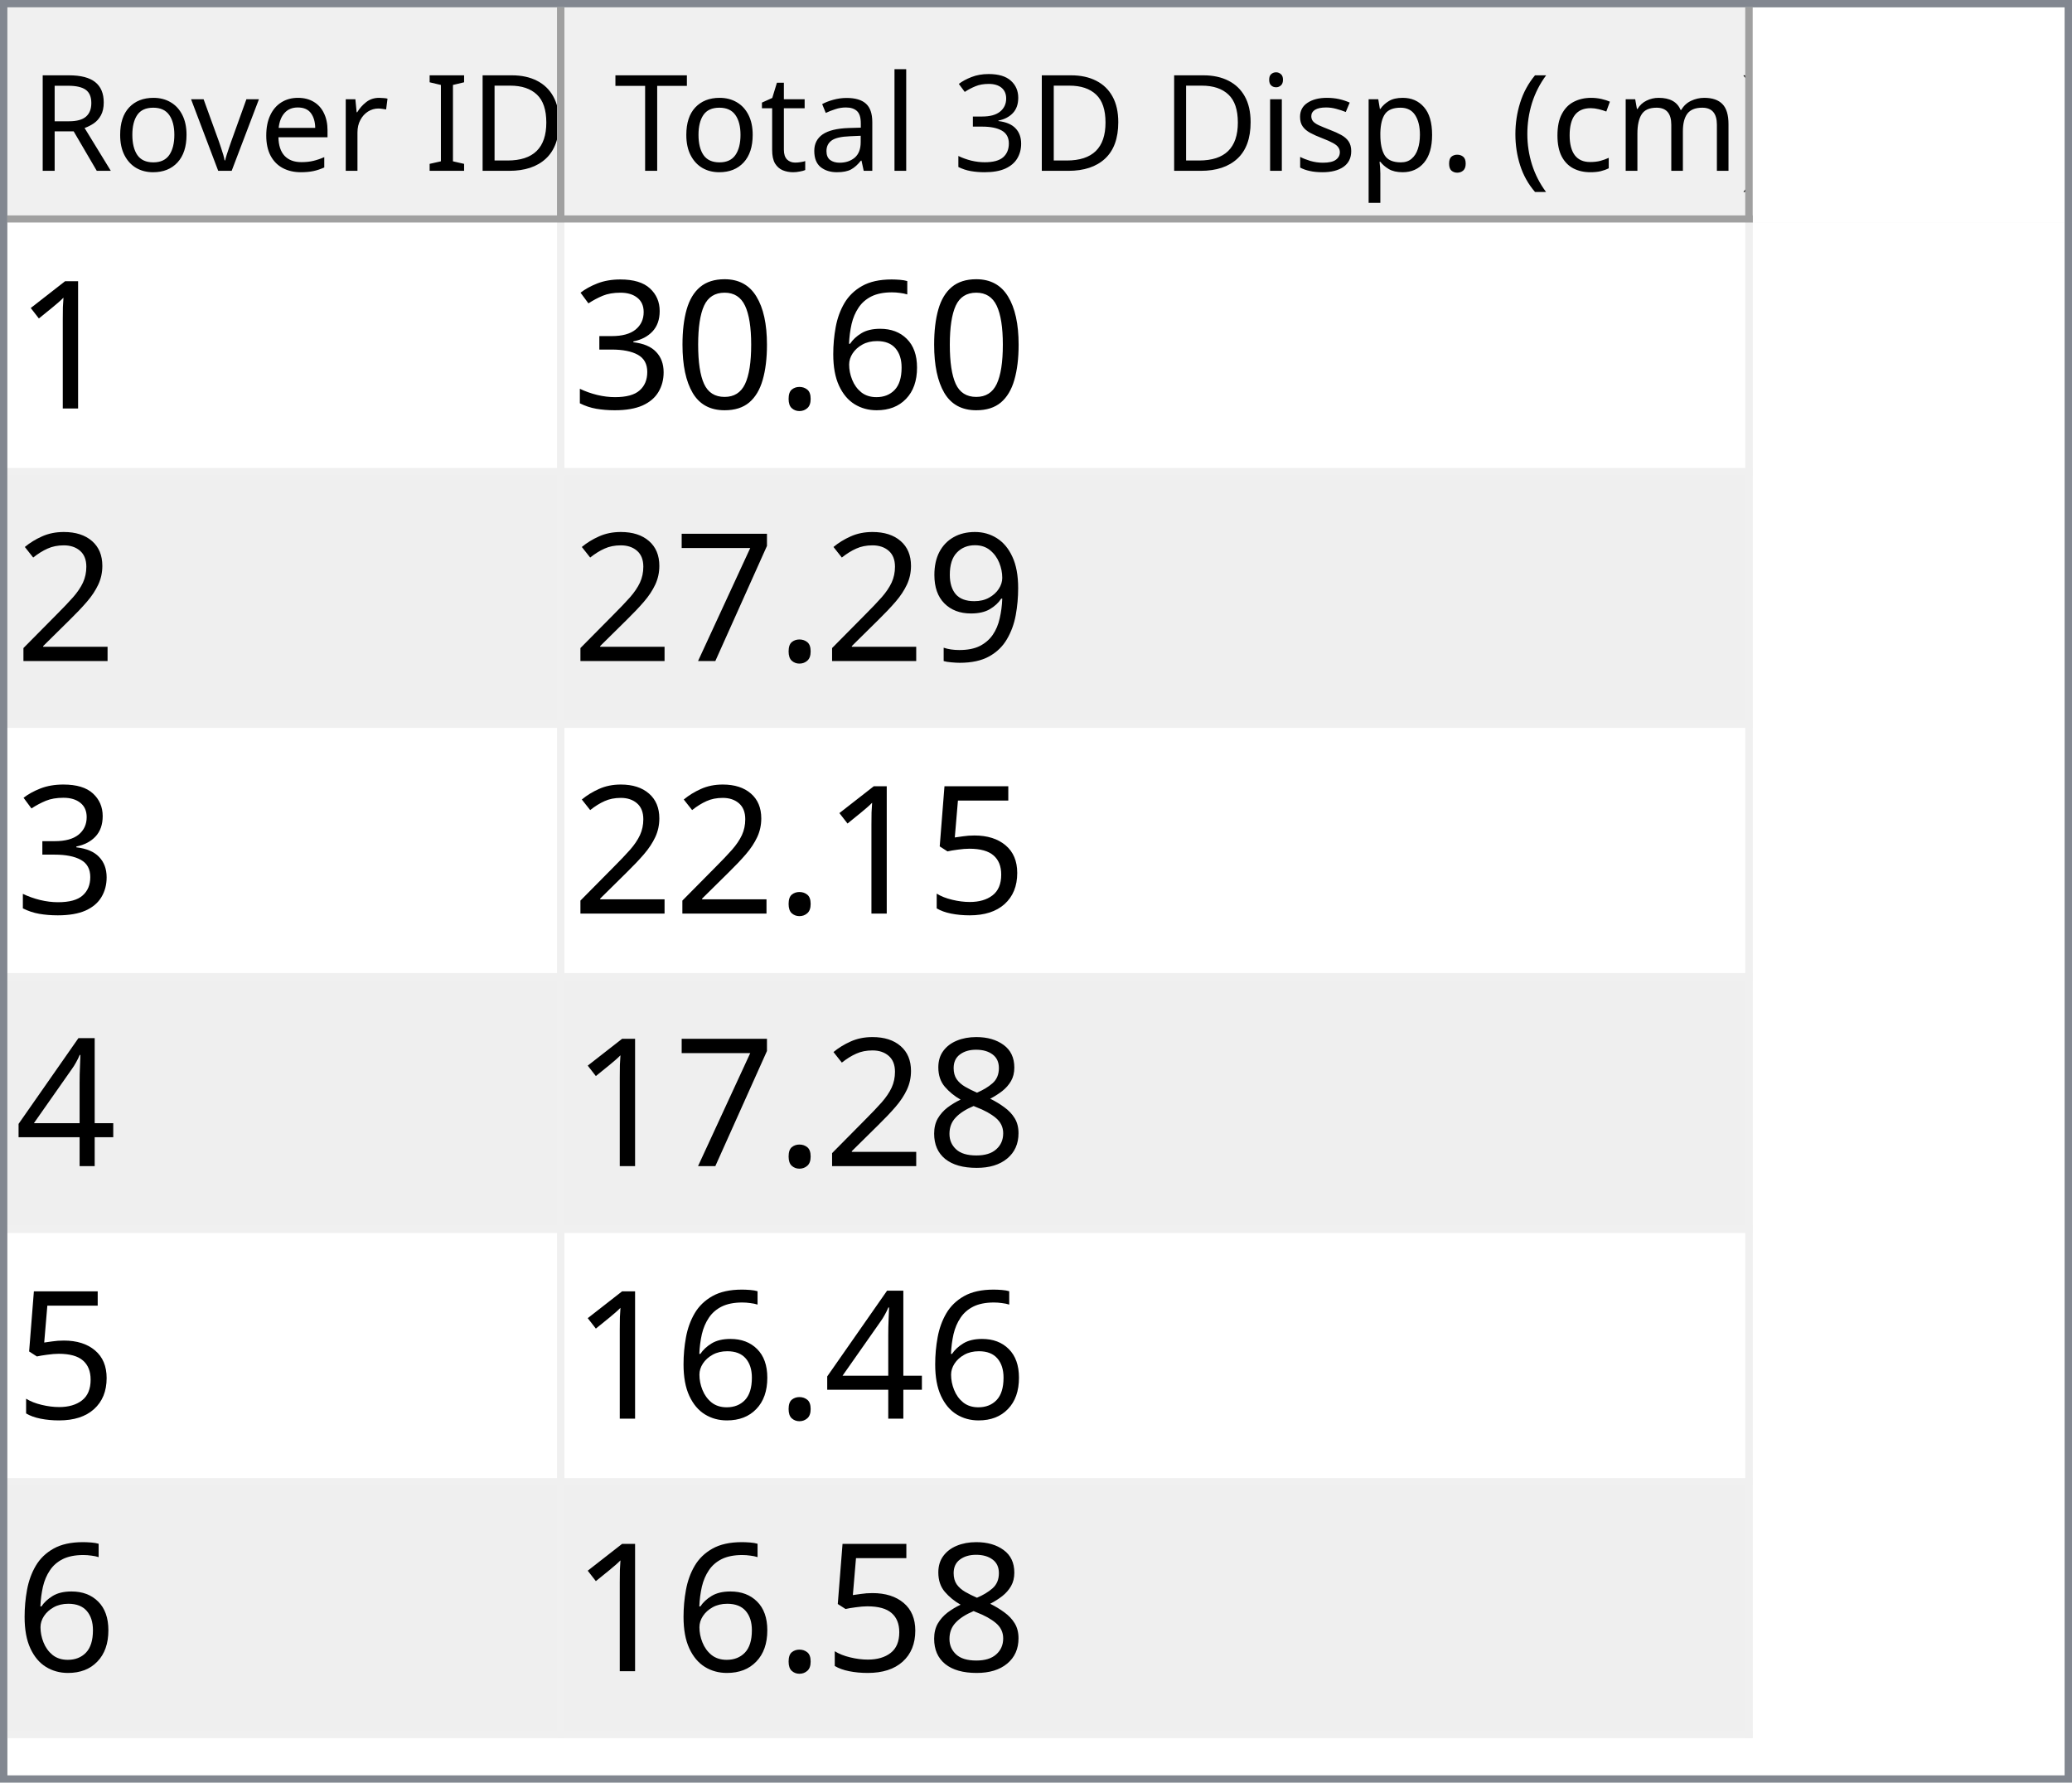
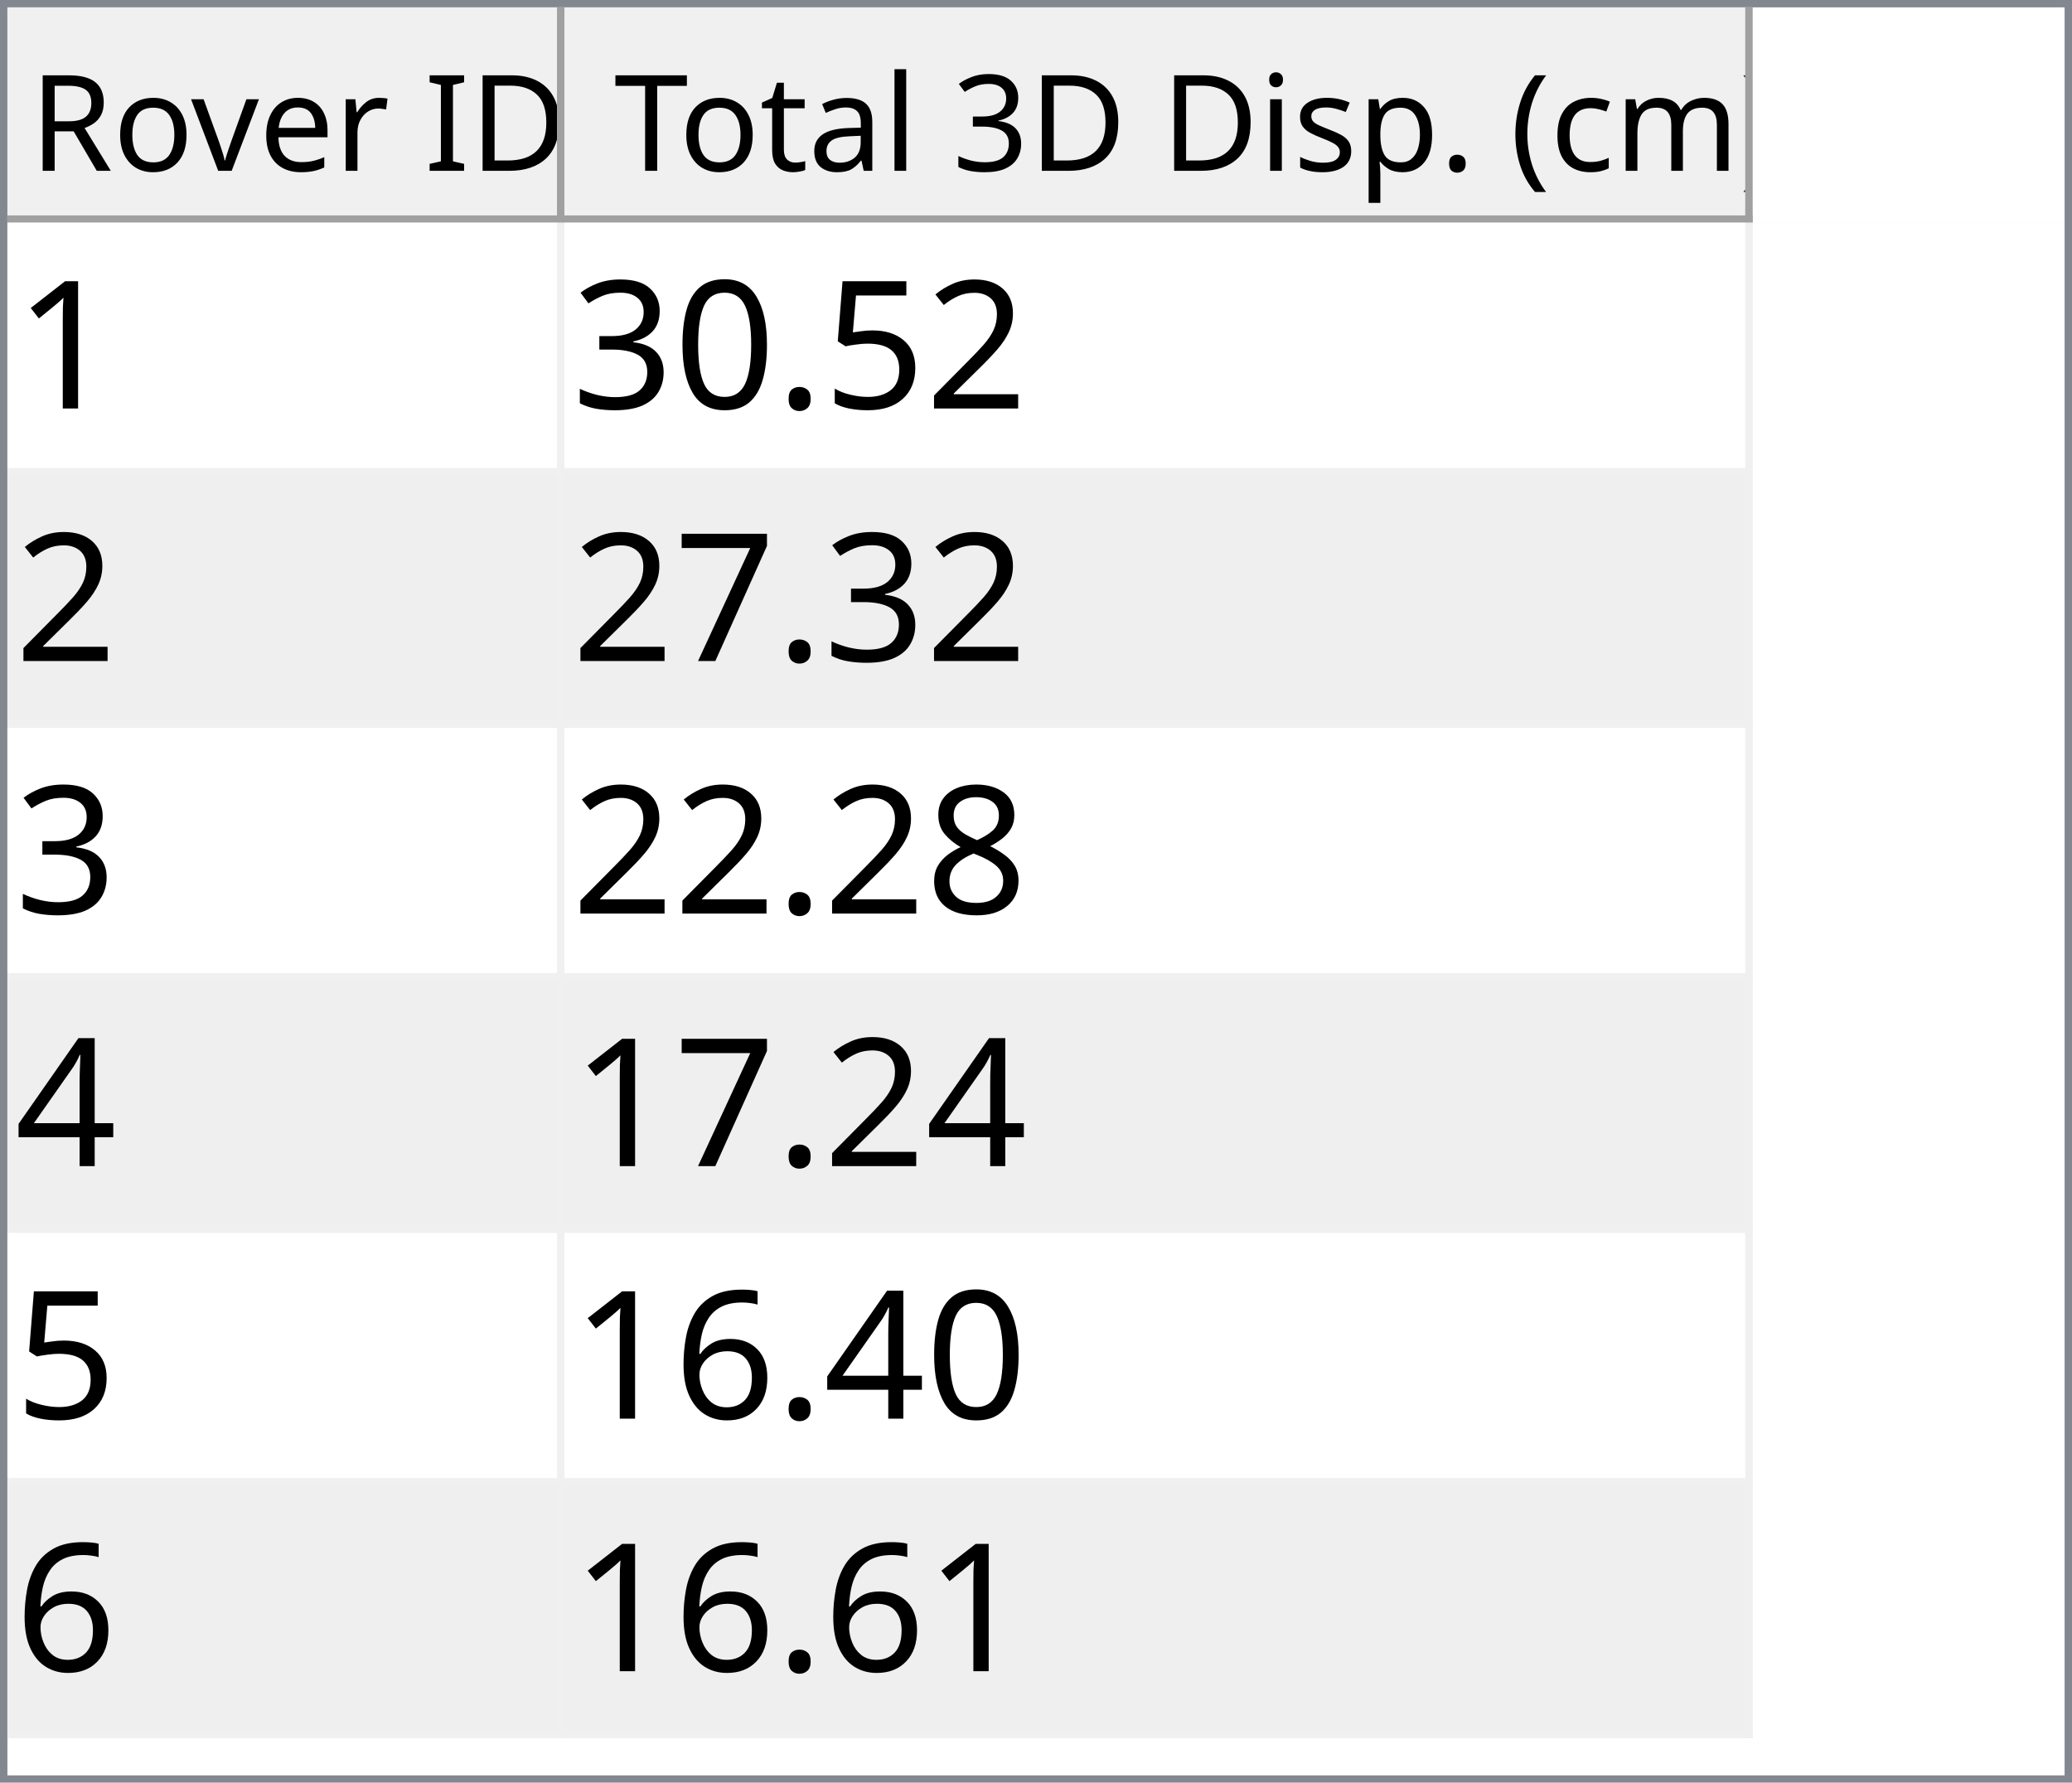
<svg xmlns="http://www.w3.org/2000/svg" style="fill-opacity:1; color-rendering:auto; color-interpolation:auto; text-rendering:auto; stroke:black; stroke-linecap:square; stroke-miterlimit:10; shape-rendering:auto; stroke-opacity:1; fill:black; stroke-dasharray:none; font-weight:normal; stroke-width:1; font-family:'Dialog'; font-style:normal; stroke-linejoin:miter; font-size:12px; stroke-dashoffset:0; image-rendering:auto;" width="279" height="240">
  <defs id="genericDefs" />
  <g>
    <defs id="defs1">
      <clipPath clipPathUnits="userSpaceOnUse" id="clipPath1">
        <path d="M0 0 L279 0 L279 240 L0 240 L0 0 Z" />
      </clipPath>
      <clipPath clipPathUnits="userSpaceOnUse" id="clipPath2">
        <path d="M0 0 L0 240 L279 240 L279 0 Z" />
      </clipPath>
      <clipPath clipPathUnits="userSpaceOnUse" id="clipPath3">
        <path d="M0 0 L0 29 L277 29 L277 0 Z" />
      </clipPath>
      <clipPath clipPathUnits="userSpaceOnUse" id="clipPath4">
        <path d="M0 0 L0 29 L75 29 L75 0 Z" />
      </clipPath>
      <clipPath clipPathUnits="userSpaceOnUse" id="clipPath5">
        <path d="M1 1 L1 28 L74 28 L74 1 Z" />
      </clipPath>
      <clipPath clipPathUnits="userSpaceOnUse" id="clipPath6">
        <path d="M0 0 L0 27 L73 27 L73 0 Z" />
      </clipPath>
      <clipPath clipPathUnits="userSpaceOnUse" id="clipPath7">
        <path d="M-0.5 -0.5 L-0.5 28.5 L74.5 28.5 L74.5 -0.5 Z" />
      </clipPath>
      <clipPath clipPathUnits="userSpaceOnUse" id="clipPath8">
        <path d="M0 0 L0 29 L160 29 L160 0 Z" />
      </clipPath>
      <clipPath clipPathUnits="userSpaceOnUse" id="clipPath9">
        <path d="M1 1 L1 28 L159 28 L159 1 Z" />
      </clipPath>
      <clipPath clipPathUnits="userSpaceOnUse" id="clipPath10">
        <path d="M0 0 L0 27 L158 27 L158 0 Z" />
      </clipPath>
      <clipPath clipPathUnits="userSpaceOnUse" id="clipPath11">
        <path d="M-0.5 -0.5 L-0.5 28.5 L159.5 28.5 L159.5 -0.5 Z" />
      </clipPath>
      <clipPath clipPathUnits="userSpaceOnUse" id="clipPath12">
        <path d="M0 0 L0 209 L277 209 L277 0 Z" />
      </clipPath>
      <clipPath clipPathUnits="userSpaceOnUse" id="clipPath13">
        <path d="M0 0 L0 204 L235 204 L235 0 Z" />
      </clipPath>
      <clipPath clipPathUnits="userSpaceOnUse" id="clipPath14">
        <path d="M-0.5 -0.5 L-0.5 203.5 L234.5 203.5 L234.5 -0.5 Z" />
      </clipPath>
      <clipPath clipPathUnits="userSpaceOnUse" id="clipPath15">
        <path d="M0 0 L0 33 L74 33 L74 0 Z" />
      </clipPath>
      <clipPath clipPathUnits="userSpaceOnUse" id="clipPath16">
        <path d="M0 0 L0 33 L159 33 L159 0 Z" />
      </clipPath>
      <font horiz-adv-x="64.551" id="font1">
        <font-face ascent="107.91" descent="25.098" units-per-em="100" style="font-style:normal; font-family:Segoe UI; font-weight:normal;" />
        <missing-glyph horiz-adv-x="64.551" d="M8.109 0 L8.109 68.266 L56.453 68.266 L56.453 0 L8.109 0 ZM15.328 7.234 L49.219 7.234 L49.219 61.031 L15.328 61.031 L15.328 7.234 Z" />
        <glyph unicode="D" horiz-adv-x="70.117" d="M9.188 0 L9.188 70.016 L28.516 70.016 Q65.531 70.016 65.531 35.891 Q65.531 19.672 55.25 9.836 Q44.969 0 27.734 0 L9.188 0 ZM17.391 62.594 L17.391 7.422 L27.828 7.422 Q41.609 7.422 49.273 14.797 Q56.938 22.172 56.938 35.688 Q56.938 62.594 28.328 62.594 L17.391 62.594 Z" />
        <glyph unicode="I" horiz-adv-x="26.611" d="M17.391 0 L9.188 0 L9.188 70.016 L17.391 70.016 L17.391 0 Z" />
        <glyph unicode=" " horiz-adv-x="27.393" d="" />
        <glyph unicode="r" horiz-adv-x="34.766" d="M34.188 41.891 Q32.078 43.5 28.125 43.5 Q23 43.5 19.555 38.672 Q16.109 33.844 16.109 25.484 L16.109 0 L8.109 0 L8.109 50 L16.109 50 L16.109 39.703 L16.312 39.703 Q18.016 44.969 21.531 47.922 Q25.047 50.875 29.391 50.875 Q32.516 50.875 34.188 50.203 L34.188 41.891 Z" />
        <glyph unicode="e" horiz-adv-x="52.295" d="M48.297 23 L12.984 23 Q13.188 14.656 17.484 10.109 Q21.781 5.562 29.297 5.562 Q37.75 5.562 44.828 11.141 L44.828 3.609 Q38.234 -1.172 27.391 -1.172 Q16.797 -1.172 10.742 5.641 Q4.688 12.453 4.688 24.812 Q4.688 36.469 11.305 43.82 Q17.922 51.172 27.734 51.172 Q37.547 51.172 42.922 44.828 Q48.297 38.484 48.297 27.203 L48.297 23 ZM40.094 29.781 Q40.047 36.719 36.75 40.578 Q33.453 44.438 27.594 44.438 Q21.922 44.438 17.969 40.383 Q14.016 36.328 13.094 29.781 L40.094 29.781 Z" />
        <glyph unicode="v" horiz-adv-x="47.9" d="M47.406 50 L27.484 0 L19.625 0 L0.688 50 L9.469 50 L22.172 13.672 Q23.578 9.672 23.922 6.688 L24.125 6.688 Q24.609 10.453 25.688 13.484 L38.969 50 L47.406 50 Z" />
        <glyph unicode="o" horiz-adv-x="58.594" d="M29 -1.172 Q17.922 -1.172 11.305 5.836 Q4.688 12.844 4.688 24.422 Q4.688 37.016 11.57 44.094 Q18.453 51.172 30.172 51.172 Q41.359 51.172 47.633 44.289 Q53.906 37.406 53.906 25.203 Q53.906 13.234 47.141 6.031 Q40.375 -1.172 29 -1.172 ZM29.594 44.438 Q21.875 44.438 17.383 39.188 Q12.891 33.938 12.891 24.703 Q12.891 15.828 17.43 10.695 Q21.969 5.562 29.594 5.562 Q37.359 5.562 41.531 10.594 Q45.703 15.625 45.703 24.906 Q45.703 34.281 41.531 39.359 Q37.359 44.438 29.594 44.438 Z" />
        <glyph unicode="R" horiz-adv-x="59.814" d="M59.375 0 L49.609 0 L37.891 19.625 Q36.281 22.359 34.766 24.289 Q33.25 26.219 31.664 27.438 Q30.078 28.656 28.25 29.219 Q26.422 29.781 24.125 29.781 L17.391 29.781 L17.391 0 L9.188 0 L9.188 70.016 L30.078 70.016 Q34.672 70.016 38.555 68.867 Q42.438 67.719 45.289 65.375 Q48.141 63.031 49.758 59.547 Q51.375 56.062 51.375 51.375 Q51.375 47.703 50.273 44.656 Q49.172 41.609 47.148 39.211 Q45.125 36.812 42.266 35.133 Q39.406 33.453 35.844 32.516 L35.844 32.328 Q37.594 31.547 38.891 30.547 Q40.188 29.547 41.359 28.18 Q42.531 26.812 43.68 25.078 Q44.828 23.344 46.234 21.047 L59.375 0 ZM17.391 62.594 L17.391 37.203 L28.516 37.203 Q31.594 37.203 34.203 38.133 Q36.812 39.062 38.719 40.797 Q40.625 42.531 41.703 45.047 Q42.781 47.562 42.781 50.688 Q42.781 56.297 39.141 59.445 Q35.5 62.594 28.609 62.594 L17.391 62.594 Z" />
        <glyph unicode=")" horiz-adv-x="30.176" d="M8.297 -15.922 L1.172 -15.922 Q16.406 2.344 16.406 26.812 Q16.406 51.469 1.078 70.016 L8.297 70.016 Q23.531 52.156 23.531 26.703 Q23.531 1.375 8.297 -15.922 Z" />
        <glyph unicode="m" horiz-adv-x="86.133" d="M79.109 0 L71.094 0 L71.094 28.719 Q71.094 37.016 68.531 40.727 Q65.969 44.438 59.906 44.438 Q54.781 44.438 51.195 39.75 Q47.609 35.062 47.609 28.516 L47.609 0 L39.594 0 L39.594 29.688 Q39.594 44.438 28.219 44.438 Q22.953 44.438 19.531 40.016 Q16.109 35.594 16.109 28.516 L16.109 0 L8.109 0 L8.109 50 L16.109 50 L16.109 42.094 L16.312 42.094 Q21.625 51.172 31.844 51.172 Q36.969 51.172 40.773 48.312 Q44.578 45.453 46 40.828 Q51.562 51.172 62.594 51.172 Q79.109 51.172 79.109 30.812 L79.109 0 Z" />
        <glyph unicode="c" horiz-adv-x="46.191" d="M42.188 2.297 Q36.422 -1.172 28.516 -1.172 Q17.828 -1.172 11.258 5.789 Q4.688 12.75 4.688 23.828 Q4.688 36.188 11.766 43.68 Q18.844 51.172 30.672 51.172 Q37.25 51.172 42.281 48.734 L42.281 40.531 Q36.719 44.438 30.375 44.438 Q22.703 44.438 17.797 38.945 Q12.891 33.453 12.891 24.516 Q12.891 15.719 17.508 10.641 Q22.125 5.562 29.891 5.562 Q36.422 5.562 42.188 9.906 L42.188 2.297 Z" />
        <glyph unicode="(" horiz-adv-x="30.176" d="M29.109 -15.922 L21.969 -15.922 Q6.844 1.375 6.844 26.703 Q6.844 52.156 21.969 70.016 L29.203 70.016 Q13.875 51.469 13.875 26.812 Q13.875 2.344 29.109 -15.922 Z" />
        <glyph unicode="." horiz-adv-x="21.68" d="M10.891 -1.078 Q8.641 -1.078 7.055 0.539 Q5.469 2.156 5.469 4.391 Q5.469 6.641 7.055 8.273 Q8.641 9.906 10.891 9.906 Q13.188 9.906 14.797 8.273 Q16.406 6.641 16.406 4.391 Q16.406 2.156 14.797 0.539 Q13.188 -1.078 10.891 -1.078 Z" />
        <glyph unicode="p" horiz-adv-x="58.789" d="M16.312 7.234 L16.109 7.234 L16.109 -23 L8.109 -23 L8.109 50 L16.109 50 L16.109 41.219 L16.312 41.219 Q22.219 51.172 33.594 51.172 Q43.266 51.172 48.688 44.461 Q54.109 37.75 54.109 26.469 Q54.109 13.922 48 6.375 Q41.891 -1.172 31.297 -1.172 Q21.578 -1.172 16.312 7.234 ZM16.109 27.391 L16.109 20.406 Q16.109 14.203 20.141 9.883 Q24.172 5.562 30.375 5.562 Q37.641 5.562 41.773 11.133 Q45.906 16.703 45.906 26.609 Q45.906 34.969 42.047 39.703 Q38.188 44.438 31.594 44.438 Q24.609 44.438 20.359 39.578 Q16.109 34.719 16.109 27.391 Z" />
        <glyph unicode="s" horiz-adv-x="42.432" d="M5.078 1.812 L5.078 10.406 Q11.625 5.562 19.484 5.562 Q30.031 5.562 30.031 12.594 Q30.031 14.594 29.125 15.992 Q28.219 17.391 26.68 18.461 Q25.141 19.531 23.07 20.383 Q21 21.234 18.609 22.172 Q15.281 23.484 12.766 24.828 Q10.25 26.172 8.57 27.859 Q6.891 29.547 6.031 31.695 Q5.172 33.844 5.172 36.719 Q5.172 40.234 6.789 42.945 Q8.406 45.656 11.086 47.484 Q13.766 49.312 17.211 50.242 Q20.656 51.172 24.312 51.172 Q30.812 51.172 35.938 48.922 L35.938 40.828 Q30.422 44.438 23.25 44.438 Q21 44.438 19.195 43.922 Q17.391 43.406 16.094 42.477 Q14.797 41.547 14.086 40.258 Q13.375 38.969 13.375 37.406 Q13.375 35.453 14.086 34.133 Q14.797 32.812 16.164 31.789 Q17.531 30.766 19.484 29.938 Q21.438 29.109 23.922 28.125 Q27.25 26.859 29.883 25.516 Q32.516 24.172 34.375 22.484 Q36.234 20.797 37.234 18.602 Q38.234 16.406 38.234 13.375 Q38.234 9.672 36.602 6.938 Q34.969 4.203 32.234 2.398 Q29.5 0.594 25.93 -0.289 Q22.359 -1.172 18.453 -1.172 Q10.75 -1.172 5.078 1.812 Z" />
        <glyph unicode="i" horiz-adv-x="24.219" d="M12.203 62.703 Q10.062 62.703 8.547 64.164 Q7.031 65.625 7.031 67.875 Q7.031 70.125 8.547 71.609 Q10.062 73.094 12.203 73.094 Q14.406 73.094 15.945 71.609 Q17.484 70.125 17.484 67.875 Q17.484 65.719 15.945 64.211 Q14.406 62.703 12.203 62.703 ZM16.109 0 L8.109 0 L8.109 50 L16.109 50 L16.109 0 Z" />
        <glyph unicode="3" horiz-adv-x="53.906" d="M46.531 19.828 Q46.531 15.094 44.75 11.211 Q42.969 7.328 39.719 4.57 Q36.469 1.812 31.93 0.297 Q27.391 -1.219 21.922 -1.219 Q11.922 -1.219 6 2.594 L6 11.188 Q13.094 5.609 22.219 5.609 Q25.875 5.609 28.828 6.539 Q31.781 7.469 33.906 9.227 Q36.031 10.984 37.18 13.477 Q38.328 15.969 38.328 19.094 Q38.328 32.812 18.797 32.812 L12.984 32.812 L12.984 39.594 L18.5 39.594 Q35.797 39.594 35.797 52.484 Q35.797 64.406 22.609 64.406 Q15.188 64.406 8.688 59.422 L8.688 67.188 Q15.375 71.188 24.609 71.188 Q29 71.188 32.57 69.969 Q36.141 68.75 38.68 66.555 Q41.219 64.359 42.609 61.281 Q44 58.203 44 54.5 Q44 40.672 30.031 36.719 L30.031 36.531 Q33.594 36.141 36.625 34.797 Q39.656 33.453 41.852 31.305 Q44.047 29.156 45.289 26.25 Q46.531 23.344 46.531 19.828 Z" />
        <glyph unicode="l" horiz-adv-x="24.219" d="M16.109 0 L8.109 0 L8.109 74.031 L16.109 74.031 L16.109 0 Z" />
        <glyph unicode="a" horiz-adv-x="50.879" d="M43.891 0 L35.891 0 L35.891 7.812 L35.688 7.812 Q30.469 -1.172 20.312 -1.172 Q12.844 -1.172 8.617 2.781 Q4.391 6.734 4.391 13.281 Q4.391 27.297 20.906 29.594 L35.891 31.688 Q35.891 44.438 25.594 44.438 Q16.547 44.438 9.281 38.281 L9.281 46.484 Q16.656 51.172 26.266 51.172 Q43.891 51.172 43.891 32.516 L43.891 0 ZM35.891 25.297 L23.828 23.641 Q18.266 22.859 15.43 20.875 Q12.594 18.891 12.594 13.875 Q12.594 10.203 15.211 7.883 Q17.828 5.562 22.172 5.562 Q28.125 5.562 32.008 9.742 Q35.891 13.922 35.891 20.312 L35.891 25.297 Z" />
        <glyph unicode="t" horiz-adv-x="33.887" d="M31.297 0.484 Q28.469 -1.078 23.828 -1.078 Q10.688 -1.078 10.688 13.578 L10.688 43.172 L2.094 43.172 L2.094 50 L10.688 50 L10.688 62.203 L18.703 64.797 L18.703 50 L31.297 50 L31.297 43.172 L18.703 43.172 L18.703 14.984 Q18.703 9.969 20.414 7.82 Q22.125 5.672 26.078 5.672 Q29.109 5.672 31.297 7.328 L31.297 0.484 Z" />
        <glyph unicode="T" horiz-adv-x="52.393" d="M50.594 62.594 L30.375 62.594 L30.375 0 L22.172 0 L22.172 62.594 L2 62.594 L2 70.016 L50.594 70.016 L50.594 62.594 Z" />
      </font>
      <font horiz-adv-x="75.0" id="font2">
        <font-face ascent="100.537" descent="21.973" units-per-em="100" style="font-style:normal; font-family:sans-serif; font-weight:normal;" />
        <missing-glyph horiz-adv-x="75.0" d="M12.5 0 L12.5 62.5 L62.5 62.5 L62.5 0 L12.5 0 ZM14.062 1.562 L60.938 1.562 L60.938 60.938 L14.062 60.938 L14.062 1.562 Z" />
        <glyph unicode="1" horiz-adv-x="55.615" d="M37.25 0 L28.469 0 L28.469 56 Q25.297 52.984 20.141 49.953 Q14.984 46.922 10.891 45.406 L10.891 53.906 Q18.266 57.375 23.781 62.305 Q29.297 67.234 31.594 71.875 L37.25 71.875 L37.25 0 Z" />
-         <glyph unicode="6" horiz-adv-x="55.615" d="M49.75 54.047 L41.016 53.375 Q39.844 58.547 37.703 60.891 Q34.125 64.656 28.906 64.656 Q24.703 64.656 21.531 62.312 Q17.391 59.281 14.992 53.469 Q12.594 47.656 12.5 36.922 Q15.672 41.75 20.266 44.094 Q24.859 46.438 29.891 46.438 Q38.672 46.438 44.852 39.969 Q51.031 33.5 51.031 23.25 Q51.031 16.5 48.125 10.719 Q45.219 4.938 40.141 1.859 Q35.062 -1.219 28.609 -1.219 Q17.625 -1.219 10.695 6.859 Q3.766 14.938 3.766 33.5 Q3.766 54.25 11.422 63.672 Q18.109 71.875 29.438 71.875 Q37.891 71.875 43.289 67.141 Q48.688 62.406 49.75 54.047 ZM13.875 23.188 Q13.875 18.656 15.797 14.508 Q17.719 10.359 21.188 8.18 Q24.656 6 28.469 6 Q34.031 6 38.039 10.492 Q42.047 14.984 42.047 22.703 Q42.047 30.125 38.086 34.398 Q34.125 38.672 28.125 38.672 Q22.172 38.672 18.023 34.398 Q13.875 30.125 13.875 23.188 Z" />
+         <glyph unicode="2" horiz-adv-x="55.615" d="M50.344 8.453 L50.344 0 L3.031 0 Q2.938 3.172 4.047 6.109 Q5.859 10.938 9.836 15.625 Q13.812 20.312 21.344 26.469 Q33.016 36.031 37.117 41.625 Q41.219 47.219 41.219 52.203 Q41.219 57.422 37.477 61.008 Q33.734 64.594 27.734 64.594 Q21.391 64.594 17.578 60.789 Q13.766 56.984 13.719 50.25 L4.688 51.172 Q5.609 61.281 11.664 66.578 Q17.719 71.875 27.938 71.875 Q38.234 71.875 44.242 66.164 Q50.25 60.453 50.25 52 Q50.25 47.703 48.492 43.555 Q46.734 39.406 42.656 34.812 Q38.578 30.219 29.109 22.219 Q21.188 15.578 18.945 13.211 Q16.703 10.844 15.234 8.453 L50.344 8.453 Z" />
+         <glyph unicode="5" horiz-adv-x="55.615" d="M4.156 18.75 L13.375 19.531 Q14.406 12.797 18.141 9.398 Q21.875 6 27.156 6 Q33.5 6 37.891 10.789 Q42.281 15.578 42.281 23.484 Q42.281 31 38.062 35.352 Q33.844 39.703 27 39.703 Q22.75 39.703 19.336 37.773 Q15.922 35.844 13.969 32.766 L5.719 33.844 L12.641 70.609 L48.25 70.609 L48.25 62.203 L19.672 62.203 L15.828 42.969 Q22.266 47.469 29.344 47.469 Q38.719 47.469 45.164 40.969 Q51.609 34.469 51.609 24.266 Q51.609 14.547 45.953 7.469 Q39.062 -1.219 27.156 -1.219 Q17.391 -1.219 11.211 4.25 Q5.031 9.719 4.156 18.75 Z" />
        <glyph unicode="." horiz-adv-x="27.783" d="M9.078 0 L9.078 10.016 L19.094 10.016 L19.094 0 L9.078 0 Z" />
        <glyph unicode="0" horiz-adv-x="55.615" d="M4.156 35.297 Q4.156 48 6.766 55.742 Q9.375 63.484 14.523 67.68 Q19.672 71.875 27.484 71.875 Q33.25 71.875 37.594 69.555 Q41.938 67.234 44.773 62.867 Q47.609 58.5 49.219 52.227 Q50.828 45.953 50.828 35.297 Q50.828 22.703 48.242 14.969 Q45.656 7.234 40.508 3.008 Q35.359 -1.219 27.484 -1.219 Q17.141 -1.219 11.234 6.203 Q4.156 15.141 4.156 35.297 ZM13.188 35.297 Q13.188 17.672 17.312 11.836 Q21.438 6 27.484 6 Q33.547 6 37.672 11.859 Q41.797 17.719 41.797 35.297 Q41.797 52.984 37.672 58.789 Q33.547 64.594 27.391 64.594 Q21.344 64.594 17.719 59.469 Q13.188 52.938 13.188 35.297 Z" />
        <glyph unicode="3" horiz-adv-x="55.615" d="M4.203 18.891 L12.984 20.062 Q14.5 12.594 18.141 9.297 Q21.781 6 27 6 Q33.203 6 37.477 10.297 Q41.75 14.594 41.75 20.953 Q41.75 27 37.797 30.93 Q33.844 34.859 27.734 34.859 Q25.25 34.859 21.531 33.891 L22.516 41.609 Q23.391 41.5 23.922 41.5 Q29.547 41.5 34.039 44.43 Q38.531 47.359 38.531 53.469 Q38.531 58.297 35.258 61.477 Q31.984 64.656 26.812 64.656 Q21.688 64.656 18.266 61.43 Q14.844 58.203 13.875 51.766 L5.078 53.328 Q6.688 62.156 12.398 67.016 Q18.109 71.875 26.609 71.875 Q32.469 71.875 37.398 69.359 Q42.328 66.844 44.945 62.5 Q47.562 58.156 47.562 53.266 Q47.562 48.641 45.07 44.828 Q42.578 41.016 37.703 38.766 Q44.047 37.312 47.562 32.695 Q51.078 28.078 51.078 21.141 Q51.078 11.766 44.242 5.25 Q37.406 -1.266 26.953 -1.266 Q17.531 -1.266 11.305 4.352 Q5.078 9.969 4.203 18.891 Z" />
-         <glyph unicode="2" horiz-adv-x="55.615" d="M50.344 8.453 L50.344 0 L3.031 0 Q2.938 3.172 4.047 6.109 Q5.859 10.938 9.836 15.625 Q13.812 20.312 21.344 26.469 Q33.016 36.031 37.117 41.625 Q41.219 47.219 41.219 52.203 Q41.219 57.422 37.477 61.008 Q33.734 64.594 27.734 64.594 Q21.391 64.594 17.578 60.789 Q13.766 56.984 13.719 50.25 L4.688 51.172 Q5.609 61.281 11.664 66.578 Q17.719 71.875 27.938 71.875 Q38.234 71.875 44.242 66.164 Q50.25 60.453 50.25 52 Q50.25 47.703 48.492 43.555 Q46.734 39.406 42.656 34.812 Q38.578 30.219 29.109 22.219 Q21.188 15.578 18.945 13.211 Q16.703 10.844 15.234 8.453 L50.344 8.453 Z" />
-         <glyph unicode="9" horiz-adv-x="55.615" d="M5.469 16.547 L13.922 17.328 Q14.984 11.375 18.016 8.688 Q21.047 6 25.781 6 Q29.828 6 32.883 7.859 Q35.938 9.719 37.891 12.82 Q39.844 15.922 41.164 21.195 Q42.484 26.469 42.484 31.938 Q42.484 32.516 42.438 33.688 Q39.797 29.5 35.234 26.883 Q30.672 24.266 25.344 24.266 Q16.453 24.266 10.305 30.711 Q4.156 37.156 4.156 47.703 Q4.156 58.594 10.578 65.234 Q17 71.875 26.656 71.875 Q33.641 71.875 39.43 68.117 Q45.219 64.359 48.219 57.398 Q51.219 50.438 51.219 37.25 Q51.219 23.531 48.242 15.406 Q45.266 7.281 39.383 3.031 Q33.5 -1.219 25.594 -1.219 Q17.188 -1.219 11.867 3.445 Q6.547 8.109 5.469 16.547 ZM41.453 48.141 Q41.453 55.719 37.43 60.156 Q33.406 64.594 27.734 64.594 Q21.875 64.594 17.531 59.812 Q13.188 55.031 13.188 47.406 Q13.188 40.578 17.312 36.305 Q21.438 32.031 27.484 32.031 Q33.594 32.031 37.523 36.305 Q41.453 40.578 41.453 48.141 Z" />
        <glyph unicode="7" horiz-adv-x="55.615" d="M4.734 62.203 L4.734 70.656 L51.078 70.656 L51.078 63.812 Q44.234 56.547 37.523 44.484 Q30.812 32.422 27.156 19.672 Q24.516 10.688 23.781 0 L14.75 0 Q14.891 8.453 18.062 20.414 Q21.234 32.375 27.172 43.484 Q33.109 54.594 39.797 62.203 L4.734 62.203 Z" />
-         <glyph unicode="5" horiz-adv-x="55.615" d="M4.156 18.75 L13.375 19.531 Q14.406 12.797 18.141 9.398 Q21.875 6 27.156 6 Q33.5 6 37.891 10.789 Q42.281 15.578 42.281 23.484 Q42.281 31 38.062 35.352 Q33.844 39.703 27 39.703 Q22.75 39.703 19.336 37.773 Q15.922 35.844 13.969 32.766 L5.719 33.844 L12.641 70.609 L48.25 70.609 L48.25 62.203 L19.672 62.203 L15.828 42.969 Q22.266 47.469 29.344 47.469 Q38.719 47.469 45.164 40.969 Q51.609 34.469 51.609 24.266 Q51.609 14.547 45.953 7.469 Q39.062 -1.219 27.156 -1.219 Q17.391 -1.219 11.211 4.25 Q5.031 9.719 4.156 18.75 Z" />
+         <glyph unicode="8" horiz-adv-x="55.615" d="M17.672 38.812 Q12.203 40.828 9.57 44.539 Q6.938 48.25 6.938 53.422 Q6.938 61.234 12.555 66.555 Q18.172 71.875 27.484 71.875 Q36.859 71.875 42.578 66.43 Q48.297 60.984 48.297 53.172 Q48.297 48.188 45.68 44.508 Q43.062 40.828 37.75 38.812 Q44.344 36.672 47.781 31.883 Q51.219 27.094 51.219 20.453 Q51.219 11.281 44.727 5.031 Q38.234 -1.219 27.641 -1.219 Q17.047 -1.219 10.547 5.055 Q4.047 11.328 4.047 20.703 Q4.047 27.688 7.594 32.398 Q11.141 37.109 17.672 38.812 ZM15.922 53.719 Q15.922 48.641 19.195 45.414 Q22.469 42.188 27.688 42.188 Q32.766 42.188 36.016 45.383 Q39.266 48.578 39.266 53.219 Q39.266 58.062 35.914 61.359 Q32.562 64.656 27.594 64.656 Q22.562 64.656 19.242 61.43 Q15.922 58.203 15.922 53.719 ZM13.094 20.656 Q13.094 16.891 14.875 13.375 Q16.656 9.859 20.172 7.93 Q23.688 6 27.734 6 Q34.031 6 38.133 10.055 Q42.234 14.109 42.234 20.359 Q42.234 26.703 38.016 30.859 Q33.797 35.016 27.438 35.016 Q21.234 35.016 17.164 30.914 Q13.094 26.812 13.094 20.656 Z" />
        <glyph unicode="4" horiz-adv-x="55.615" d="M32.328 0 L32.328 17.141 L1.266 17.141 L1.266 25.203 L33.938 71.578 L41.109 71.578 L41.109 25.203 L50.781 25.203 L50.781 17.141 L41.109 17.141 L41.109 0 L32.328 0 ZM32.328 25.203 L32.328 57.469 L9.906 25.203 L32.328 25.203 Z" />
-         <glyph unicode="8" horiz-adv-x="55.615" d="M17.672 38.812 Q12.203 40.828 9.57 44.539 Q6.938 48.25 6.938 53.422 Q6.938 61.234 12.555 66.555 Q18.172 71.875 27.484 71.875 Q36.859 71.875 42.578 66.43 Q48.297 60.984 48.297 53.172 Q48.297 48.188 45.68 44.508 Q43.062 40.828 37.75 38.812 Q44.344 36.672 47.781 31.883 Q51.219 27.094 51.219 20.453 Q51.219 11.281 44.727 5.031 Q38.234 -1.219 27.641 -1.219 Q17.047 -1.219 10.547 5.055 Q4.047 11.328 4.047 20.703 Q4.047 27.688 7.594 32.398 Q11.141 37.109 17.672 38.812 ZM15.922 53.719 Q15.922 48.641 19.195 45.414 Q22.469 42.188 27.688 42.188 Q32.766 42.188 36.016 45.383 Q39.266 48.578 39.266 53.219 Q39.266 58.062 35.914 61.359 Q32.562 64.656 27.594 64.656 Q22.562 64.656 19.242 61.43 Q15.922 58.203 15.922 53.719 ZM13.094 20.656 Q13.094 16.891 14.875 13.375 Q16.656 9.859 20.172 7.93 Q23.688 6 27.734 6 Q34.031 6 38.133 10.055 Q42.234 14.109 42.234 20.359 Q42.234 26.703 38.016 30.859 Q33.797 35.016 27.438 35.016 Q21.234 35.016 17.164 30.914 Q13.094 26.812 13.094 20.656 Z" />
+         <glyph unicode="6" horiz-adv-x="55.615" d="M49.75 54.047 L41.016 53.375 Q39.844 58.547 37.703 60.891 Q34.125 64.656 28.906 64.656 Q24.703 64.656 21.531 62.312 Q17.391 59.281 14.992 53.469 Q12.594 47.656 12.5 36.922 Q15.672 41.75 20.266 44.094 Q24.859 46.438 29.891 46.438 Q38.672 46.438 44.852 39.969 Q51.031 33.5 51.031 23.25 Q51.031 16.5 48.125 10.719 Q45.219 4.938 40.141 1.859 Q35.062 -1.219 28.609 -1.219 Q17.625 -1.219 10.695 6.859 Q3.766 14.938 3.766 33.5 Q3.766 54.25 11.422 63.672 Q18.109 71.875 29.438 71.875 Q37.891 71.875 43.289 67.141 Q48.688 62.406 49.75 54.047 ZM13.875 23.188 Q13.875 18.656 15.797 14.508 Q17.719 10.359 21.188 8.18 Q24.656 6 28.469 6 Q34.031 6 38.039 10.492 Q42.047 14.984 42.047 22.703 Q42.047 30.125 38.086 34.398 Q34.125 38.672 28.125 38.672 Q22.172 38.672 18.023 34.398 Q13.875 30.125 13.875 23.188 Z" />
      </font>
    </defs>
    <g style="fill:white; stroke:white;">
      <rect x="0" y="0" width="279" style="clip-path:url(#clipPath1); stroke:none;" height="240" />
    </g>
    <g style="fill:white; text-rendering:optimizeSpeed; color-rendering:optimizeSpeed; image-rendering:optimizeSpeed; shape-rendering:crispEdges; stroke:white; color-interpolation:sRGB;">
      <rect x="0" width="279" height="240" y="0" style="stroke:none;" />
      <path style="stroke:none;" d="M0 240 L279 240 L279 0 L0 0 Z" />
    </g>
    <g style="fill:rgb(240,240,240); font-size:18px; font-family:'Segoe UI'; stroke:rgb(240,240,240);">
      <rect x="0" y="0" width="279" style="clip-path:url(#clipPath2); stroke:none;" height="240" />
    </g>
    <g style="fill:rgb(130,135,144); font-size:18px; font-family:'Segoe UI'; stroke:rgb(130,135,144);">
      <path d="M0 0 L279 0 L279 240 L0 240 L0 0 ZM1 1 L278 1 L278 239 L1 239 L1 1 Z" style="fill-rule:evenodd; clip-path:url(#clipPath2); stroke:none;" />
    </g>
    <g style="fill:white; font-size:18px; font-family:'Segoe UI'; stroke:white;" transform="translate(1,1)">
      <rect x="0" y="0" width="277" style="clip-path:url(#clipPath3); stroke:none;" height="29" />
    </g>
    <g style="fill:rgb(240,240,240); font-size:18px; font-family:'Segoe UI'; stroke:rgb(240,240,240);" transform="translate(1,1)">
      <rect x="0" y="0" width="75" style="clip-path:url(#clipPath4); stroke:none;" height="29" />
    </g>
    <g style="font-family:'Segoe UI'; font-size:18px;" transform="translate(2,2)">
      <text x="2" xml:space="preserve" y="21" style="clip-path:url(#clipPath6); stroke:none;">Rover ID</text>
    </g>
    <g transform="translate(1.5,1.5)" style="fill:rgb(160,160,160); font-size:18px; font-family:'Segoe UI'; stroke:rgb(160,160,160); stroke-linejoin:bevel;">
      <line x1="74" x2="74" y1="0" style="fill:none; clip-path:url(#clipPath7);" y2="28" />
    </g>
    <g transform="matrix(1,0,0,1,1,1) translate(0.5,0.5)" style="fill:rgb(160,160,160); font-size:18px; font-family:'Segoe UI'; stroke:rgb(160,160,160); stroke-linejoin:bevel;">
      <line x1="0" x2="74" y1="28" style="fill:none; clip-path:url(#clipPath7);" y2="28" />
    </g>
    <g style="fill:rgb(240,240,240); font-size:18px; font-family:'Segoe UI'; stroke:rgb(240,240,240);" transform="translate(76,1)">
      <rect x="0" y="0" width="160" style="clip-path:url(#clipPath8); stroke:none;" height="29" />
    </g>
    <g style="font-family:'Segoe UI'; font-size:18px;" transform="translate(77,2)">
      <text x="1" xml:space="preserve" y="21" style="clip-path:url(#clipPath10); stroke:none;"> Total 3D Disp. (cm)</text>
    </g>
    <g transform="translate(76.5,1.5)" style="fill:rgb(160,160,160); font-size:18px; font-family:'Segoe UI'; stroke:rgb(160,160,160); stroke-linejoin:bevel;">
      <line x1="159" x2="159" y1="0" style="fill:none; clip-path:url(#clipPath11);" y2="28" />
    </g>
    <g transform="matrix(1,0,0,1,76,1) translate(0.5,0.5)" style="fill:rgb(160,160,160); font-size:18px; font-family:'Segoe UI'; stroke:rgb(160,160,160); stroke-linejoin:bevel;">
      <line x1="0" x2="159" y1="28" style="fill:none; clip-path:url(#clipPath11);" y2="28" />
    </g>
    <g style="fill:white; font-size:18px; font-family:'Segoe UI'; stroke:white;" transform="translate(1,30)">
      <rect x="0" y="0" width="277" style="clip-path:url(#clipPath12); stroke:none;" height="209" />
    </g>
    <g style="fill:rgb(240,240,240); font-size:24px; font-family:sans-serif; stroke:rgb(240,240,240);" transform="translate(1,30)">
      <rect x="0" y="0" width="235" style="clip-path:url(#clipPath13); stroke:none;" height="204" />
      <line transform="translate(0.5,0.5)" x1="0" x2="234" y1="33" style="clip-path:url(#clipPath14); fill:none; stroke-linejoin:bevel;" y2="33" />
    </g>
    <g transform="matrix(1,0,0,1,1,30) translate(0.5,0.5)" style="fill:rgb(240,240,240); font-size:24px; font-family:sans-serif; stroke:rgb(240,240,240); stroke-linejoin:bevel;">
      <line x1="0" x2="234" y1="67" style="fill:none; clip-path:url(#clipPath14);" y2="67" />
    </g>
    <g transform="matrix(1,0,0,1,1,30) translate(0.5,0.5)" style="fill:rgb(240,240,240); font-size:24px; font-family:sans-serif; stroke:rgb(240,240,240); stroke-linejoin:bevel;">
      <line x1="0" x2="234" y1="101" style="fill:none; clip-path:url(#clipPath14);" y2="101" />
    </g>
    <g transform="matrix(1,0,0,1,1,30) translate(0.5,0.5)" style="fill:rgb(240,240,240); font-size:24px; font-family:sans-serif; stroke:rgb(240,240,240); stroke-linejoin:bevel;">
      <line x1="0" x2="234" y1="135" style="fill:none; clip-path:url(#clipPath14);" y2="135" />
    </g>
    <g transform="matrix(1,0,0,1,1,30) translate(0.5,0.5)" style="fill:rgb(240,240,240); font-size:24px; font-family:sans-serif; stroke:rgb(240,240,240); stroke-linejoin:bevel;">
      <line x1="0" x2="234" y1="169" style="fill:none; clip-path:url(#clipPath14);" y2="169" />
    </g>
    <g transform="matrix(1,0,0,1,1,30) translate(0.5,0.5)" style="fill:rgb(240,240,240); font-size:24px; font-family:sans-serif; stroke:rgb(240,240,240); stroke-linejoin:bevel;">
      <line x1="0" x2="234" y1="203" style="fill:none; clip-path:url(#clipPath14);" y2="203" />
    </g>
    <g transform="matrix(1,0,0,1,1,30) translate(0.5,0.5)" style="fill:rgb(240,240,240); font-size:24px; font-family:sans-serif; stroke:rgb(240,240,240); stroke-linejoin:bevel;">
      <line x1="74" x2="74" y1="0" style="fill:none; clip-path:url(#clipPath14);" y2="203" />
    </g>
    <g transform="matrix(1,0,0,1,1,30) translate(0.5,0.5)" style="fill:rgb(240,240,240); font-size:24px; font-family:sans-serif; stroke:rgb(240,240,240); stroke-linejoin:bevel;">
      <line x1="234" x2="234" y1="0" style="fill:none; clip-path:url(#clipPath14);" y2="203" />
    </g>
    <g style="fill:white; font-size:24px; font-family:sans-serif; stroke:white;" transform="matrix(1,0,0,1,1,30)">
      <rect x="0" y="0" width="74" style="clip-path:url(#clipPath15); stroke:none;" height="33" />
      <text x="1" y="25" style="fill:black; clip-path:url(#clipPath15); stroke:none;" xml:space="preserve">1</text>
    </g>
    <g style="fill:white; font-size:24px; font-family:sans-serif; stroke:white;" transform="matrix(1,0,0,1,1,30) translate(75,0)">
      <rect x="0" y="0" width="159" style="clip-path:url(#clipPath16); stroke:none;" height="33" />
-       <text x="1" y="25" style="fill:black; clip-path:url(#clipPath16); stroke:none;" xml:space="preserve">30.60</text>
+       <text x="1" y="25" style="fill:black; clip-path:url(#clipPath16); stroke:none;" xml:space="preserve">30.52</text>
    </g>
    <g style="fill:rgb(239,239,239); font-size:24px; font-family:sans-serif; stroke:rgb(239,239,239);" transform="matrix(1,0,0,1,1,30) translate(0,34)">
      <rect x="0" y="0" width="74" style="clip-path:url(#clipPath15); stroke:none;" height="33" />
      <text x="1" y="25" style="fill:black; clip-path:url(#clipPath15); stroke:none;" xml:space="preserve">2</text>
    </g>
    <g style="fill:rgb(239,239,239); font-size:24px; font-family:sans-serif; stroke:rgb(239,239,239);" transform="matrix(1,0,0,1,1,30) translate(75,34)">
      <rect x="0" y="0" width="159" style="clip-path:url(#clipPath16); stroke:none;" height="33" />
-       <text x="1" y="25" style="fill:black; clip-path:url(#clipPath16); stroke:none;" xml:space="preserve">27.29</text>
+       <text x="1" y="25" style="fill:black; clip-path:url(#clipPath16); stroke:none;" xml:space="preserve">27.32</text>
    </g>
    <g style="fill:white; font-size:24px; font-family:sans-serif; stroke:white;" transform="matrix(1,0,0,1,1,30) translate(0,68)">
      <rect x="0" y="0" width="74" style="clip-path:url(#clipPath15); stroke:none;" height="33" />
      <text x="1" y="25" style="fill:black; clip-path:url(#clipPath15); stroke:none;" xml:space="preserve">3</text>
    </g>
    <g style="fill:white; font-size:24px; font-family:sans-serif; stroke:white;" transform="matrix(1,0,0,1,1,30) translate(75,68)">
      <rect x="0" y="0" width="159" style="clip-path:url(#clipPath16); stroke:none;" height="33" />
-       <text x="1" y="25" style="fill:black; clip-path:url(#clipPath16); stroke:none;" xml:space="preserve">22.15</text>
+       <text x="1" y="25" style="fill:black; clip-path:url(#clipPath16); stroke:none;" xml:space="preserve">22.28</text>
    </g>
    <g style="fill:rgb(239,239,239); font-size:24px; font-family:sans-serif; stroke:rgb(239,239,239);" transform="matrix(1,0,0,1,1,30) translate(0,102)">
      <rect x="0" y="0" width="74" style="clip-path:url(#clipPath15); stroke:none;" height="33" />
      <text x="1" y="25" style="fill:black; clip-path:url(#clipPath15); stroke:none;" xml:space="preserve">4</text>
    </g>
    <g style="fill:rgb(239,239,239); font-size:24px; font-family:sans-serif; stroke:rgb(239,239,239);" transform="matrix(1,0,0,1,1,30) translate(75,102)">
      <rect x="0" y="0" width="159" style="clip-path:url(#clipPath16); stroke:none;" height="33" />
-       <text x="1" y="25" style="fill:black; clip-path:url(#clipPath16); stroke:none;" xml:space="preserve">17.28</text>
+       <text x="1" y="25" style="fill:black; clip-path:url(#clipPath16); stroke:none;" xml:space="preserve">17.24</text>
    </g>
    <g style="fill:white; font-size:24px; font-family:sans-serif; stroke:white;" transform="matrix(1,0,0,1,1,30) translate(0,136)">
      <rect x="0" y="0" width="74" style="clip-path:url(#clipPath15); stroke:none;" height="33" />
      <text x="1" y="25" style="fill:black; clip-path:url(#clipPath15); stroke:none;" xml:space="preserve">5</text>
    </g>
    <g style="fill:white; font-size:24px; font-family:sans-serif; stroke:white;" transform="matrix(1,0,0,1,1,30) translate(75,136)">
      <rect x="0" y="0" width="159" style="clip-path:url(#clipPath16); stroke:none;" height="33" />
-       <text x="1" y="25" style="fill:black; clip-path:url(#clipPath16); stroke:none;" xml:space="preserve">16.46</text>
+       <text x="1" y="25" style="fill:black; clip-path:url(#clipPath16); stroke:none;" xml:space="preserve">16.40</text>
    </g>
    <g style="fill:rgb(239,239,239); font-size:24px; font-family:sans-serif; stroke:rgb(239,239,239);" transform="matrix(1,0,0,1,1,30) translate(0,170)">
      <rect x="0" y="0" width="74" style="clip-path:url(#clipPath15); stroke:none;" height="33" />
      <text x="1" y="25" style="fill:black; clip-path:url(#clipPath15); stroke:none;" xml:space="preserve">6</text>
    </g>
    <g style="fill:rgb(239,239,239); font-size:24px; font-family:sans-serif; stroke:rgb(239,239,239);" transform="matrix(1,0,0,1,1,30) translate(75,170)">
      <rect x="0" y="0" width="159" style="clip-path:url(#clipPath16); stroke:none;" height="33" />
-       <text x="1" y="25" style="fill:black; clip-path:url(#clipPath16); stroke:none;" xml:space="preserve">16.58</text>
+       <text x="1" y="25" style="fill:black; clip-path:url(#clipPath16); stroke:none;" xml:space="preserve">16.61</text>
    </g>
  </g>
</svg>
